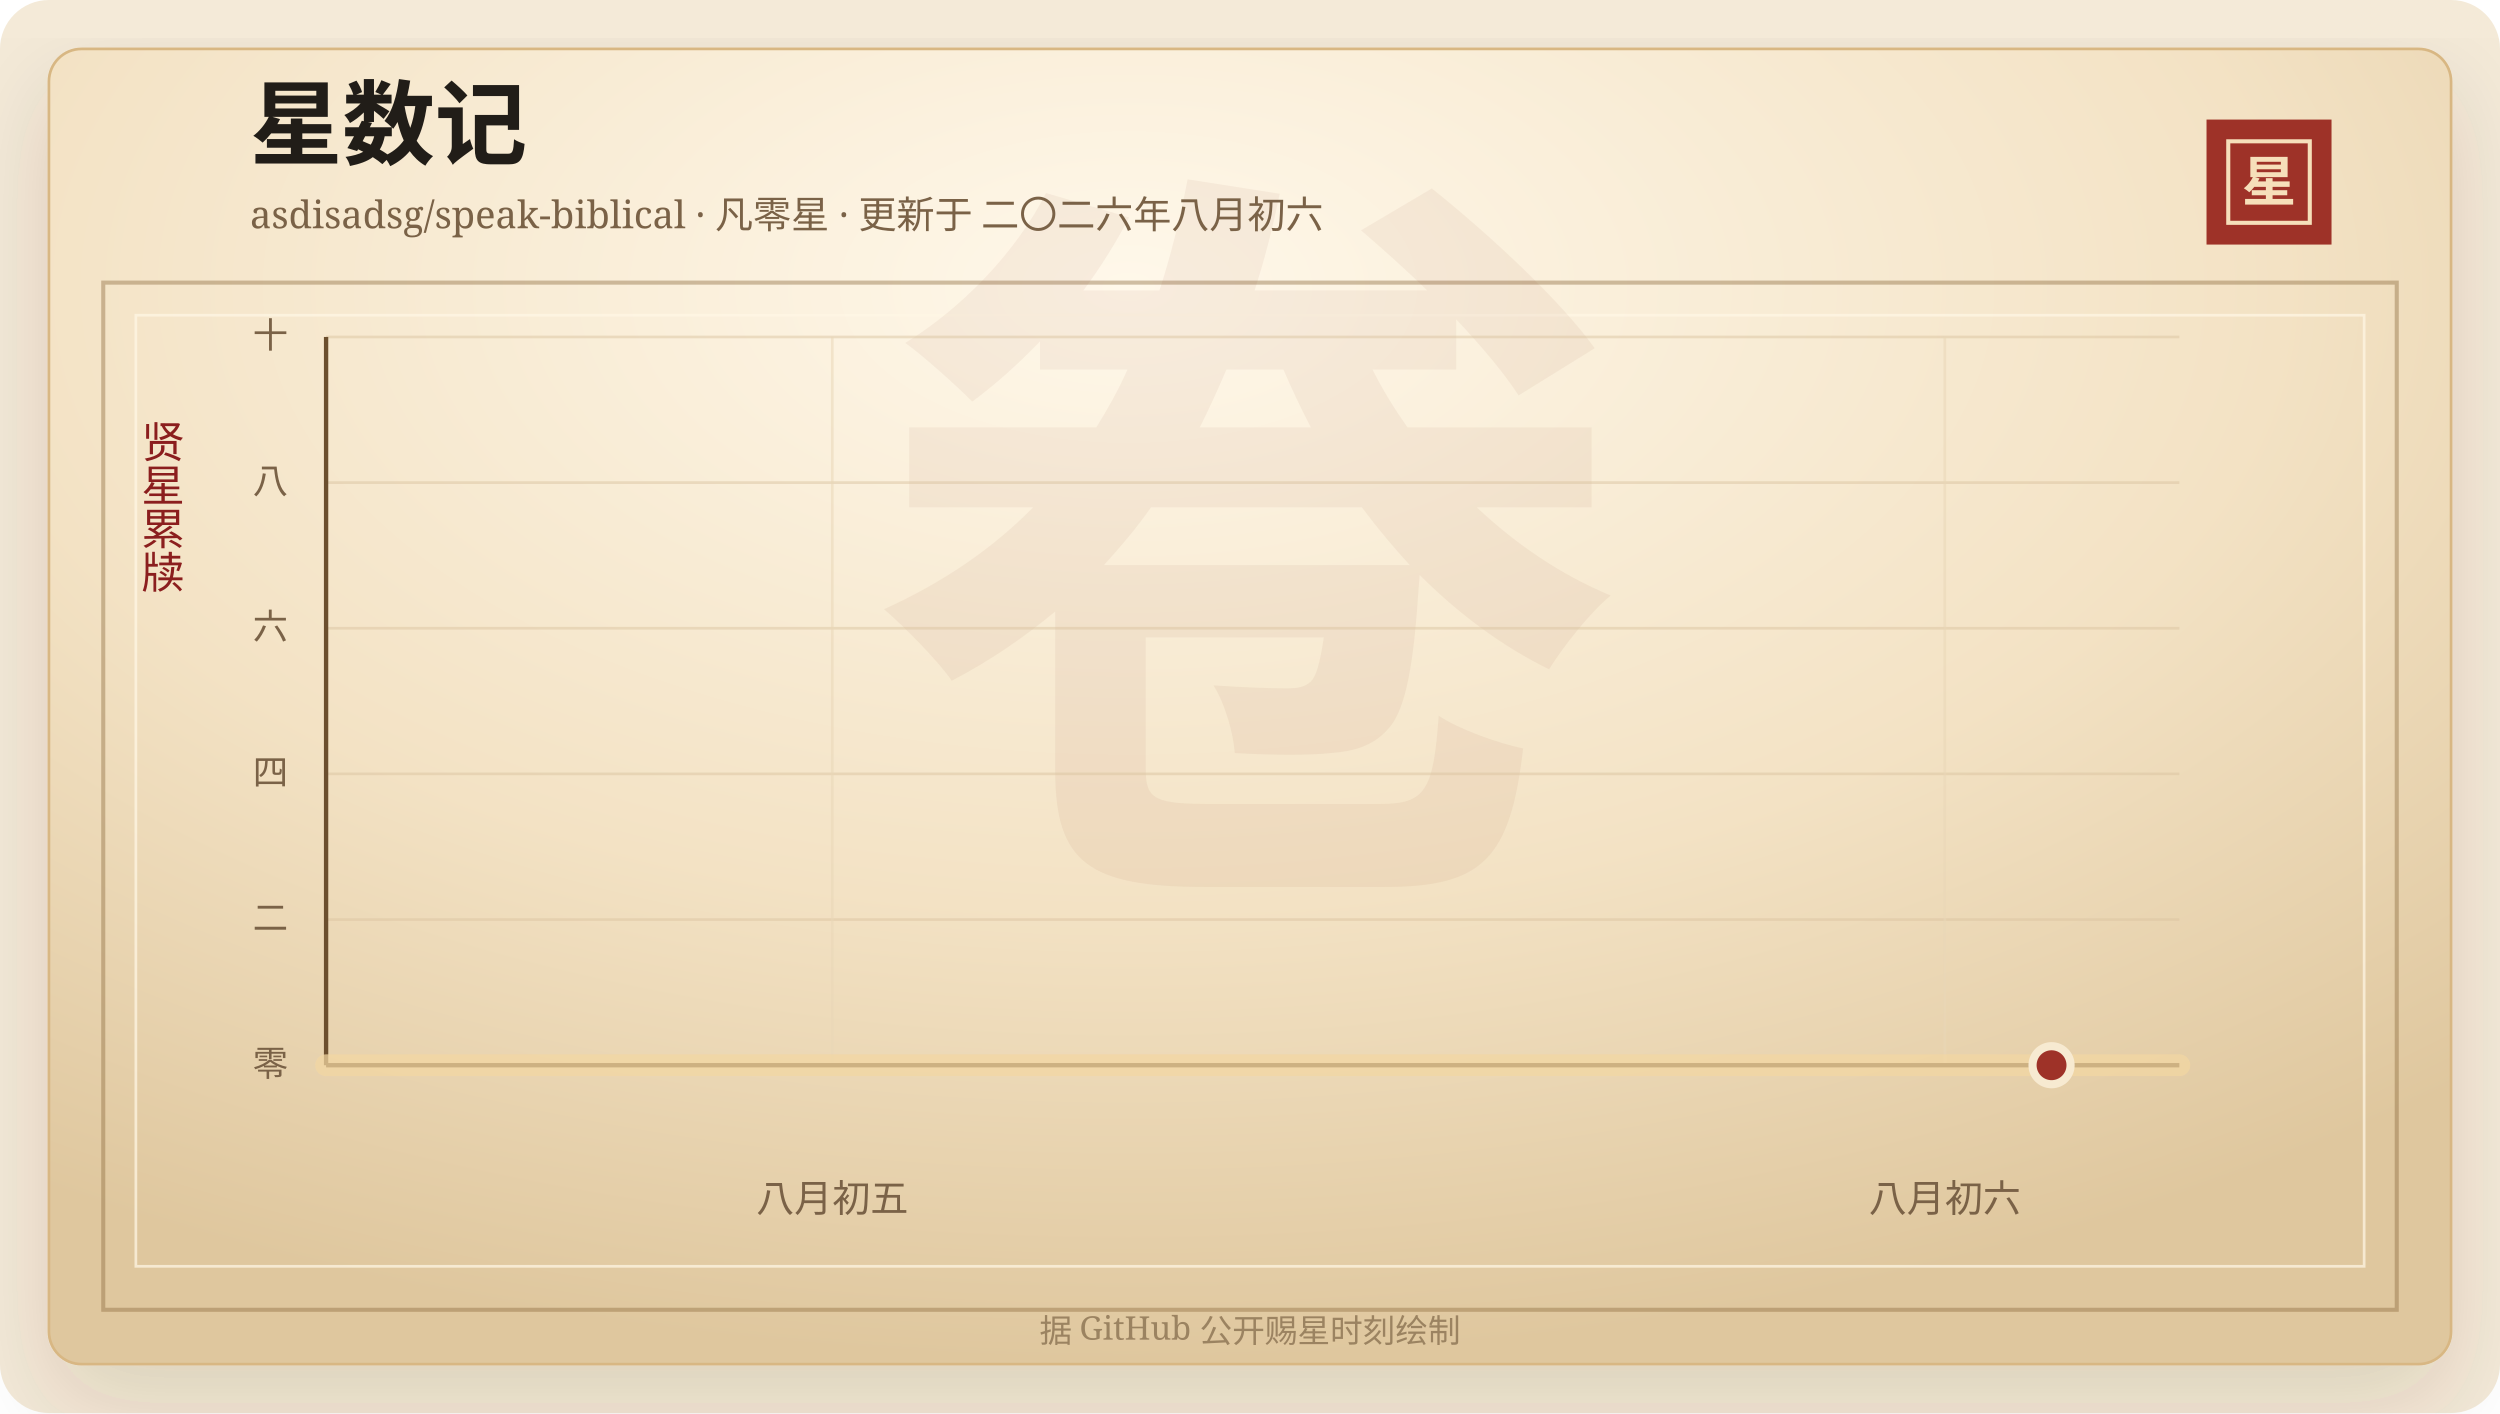
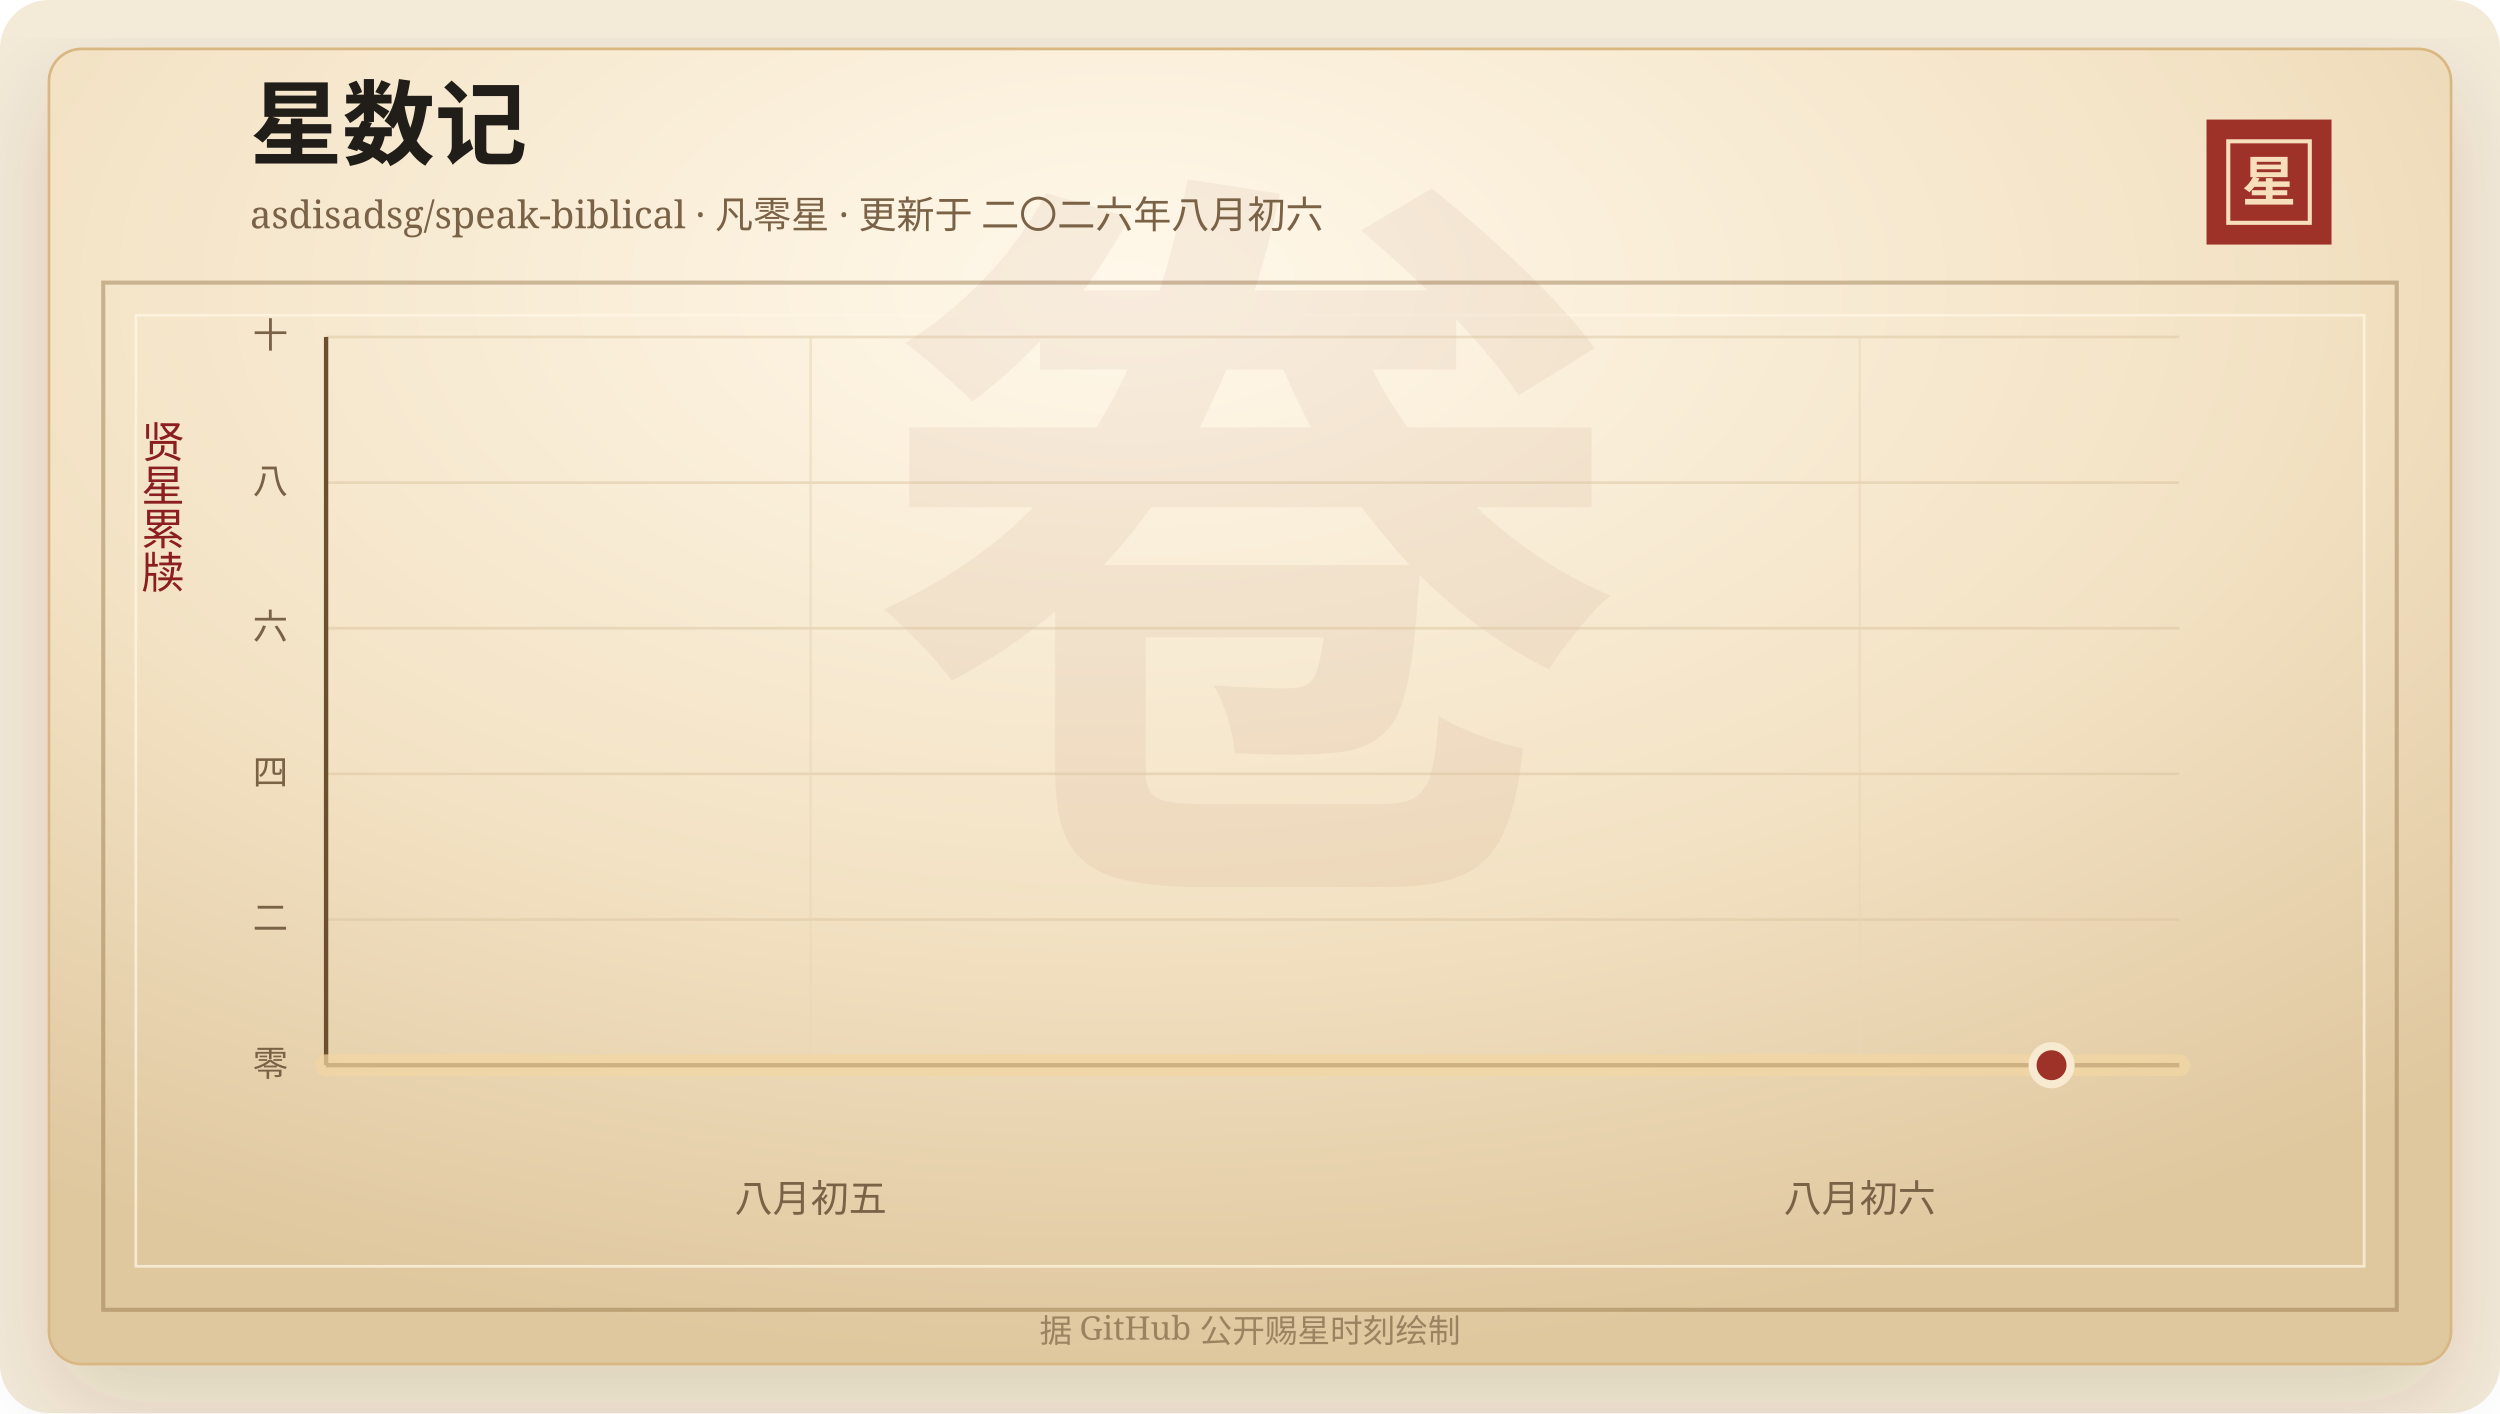
<svg xmlns="http://www.w3.org/2000/svg" width="920" height="520" viewBox="0 0 920 520" role="img" aria-labelledby="title desc">
  <defs>
    <linearGradient id="line" x1="0" x2="1" y1="0" y2="0">
      <stop offset="0%" stop-color="#7d2017" />
      <stop offset="58%" stop-color="#b33426" />
      <stop offset="100%" stop-color="#d65a32" />
    </linearGradient>
    <linearGradient id="area" x1="0" x2="0" y1="0" y2="1">
      <stop offset="0%" stop-color="#b33426" stop-opacity="0.2" />
      <stop offset="100%" stop-color="#b33426" stop-opacity="0" />
    </linearGradient>
    <radialGradient id="paper" cx="45%" cy="18%" r="82%">
      <stop offset="0%" stop-color="#fff8ea" />
      <stop offset="58%" stop-color="#f3e2c4" />
      <stop offset="100%" stop-color="#dfc79e" />
    </radialGradient>
    <filter id="shadow" x="-20%" y="-20%" width="140%" height="140%">
      <feDropShadow dx="0" dy="14" stdDeviation="18" flood-color="#3b2a20" flood-opacity="0.14" />
    </filter>
  </defs>
  <rect width="920" height="520" rx="18" fill="#f4ead8" />
  <rect x="18" y="18" width="884" height="484" rx="12" fill="url(#paper)" stroke="#d8b783" filter="url(#shadow)" />
  <rect x="38" y="104" width="844" height="378" fill="none" stroke="#8c6b3f" stroke-opacity="0.42" stroke-width="1.5" />
  <rect x="50" y="116" width="820" height="350" fill="none" stroke="#fff7e5" stroke-opacity="0.72" />
  <text x="460" y="304" text-anchor="middle" fill="#8c342a" fill-opacity="0.06" font-family="Songti SC, STSong, SimSun, serif" font-size="280" font-weight="700">卷</text>
  <text x="92" y="58" fill="#211d18" font-family="Songti SC, STSong, SimSun, serif" font-size="34" font-weight="700">星数记</text>
  <text x="92" y="84" fill="#7a6247" font-family="Songti SC, STSong, SimSun, serif" font-size="14.0">asdisadsg/speak-biblical · 凡零星 · 更新于 二〇二六年八月初六</text>
  <rect x="812" y="44" width="46" height="46" fill="#9e3228" />
  <rect x="820" y="52" width="30" height="30" fill="none" stroke="#f6dfba" stroke-width="1.5" />
  <text x="835" y="74" text-anchor="middle" fill="#f6dfba" font-family="Songti SC, STSong, SimSun, serif" font-size="20" font-weight="700">星</text>
  <text x="60" y="166" text-anchor="middle" fill="#8b1e1e" font-family="Songti SC, STSong, SimSun, serif" font-size="16" writing-mode="vertical-rl">贤星累牍</text>
  <line x1="120" y1="392.00" x2="802" y2="392.00" stroke="#d9c29e" stroke-opacity="0.48" />
  <text x="106" y="396.00" text-anchor="end" fill="#7a6247" font-family="Songti SC, STSong, SimSun, serif" font-size="13">零</text>
  <line x1="120" y1="338.40" x2="802" y2="338.40" stroke="#d9c29e" stroke-opacity="0.48" />
  <text x="106" y="342.40" text-anchor="end" fill="#7a6247" font-family="Songti SC, STSong, SimSun, serif" font-size="13">二</text>
  <line x1="120" y1="284.80" x2="802" y2="284.80" stroke="#d9c29e" stroke-opacity="0.48" />
  <text x="106" y="288.80" text-anchor="end" fill="#7a6247" font-family="Songti SC, STSong, SimSun, serif" font-size="13">四</text>
  <line x1="120" y1="231.20" x2="802" y2="231.20" stroke="#d9c29e" stroke-opacity="0.48" />
  <text x="106" y="235.20" text-anchor="end" fill="#7a6247" font-family="Songti SC, STSong, SimSun, serif" font-size="13">六</text>
  <line x1="120" y1="177.60" x2="802" y2="177.60" stroke="#d9c29e" stroke-opacity="0.48" />
  <text x="106" y="181.60" text-anchor="end" fill="#7a6247" font-family="Songti SC, STSong, SimSun, serif" font-size="13">八</text>
  <line x1="120" y1="124.00" x2="802" y2="124.00" stroke="#d9c29e" stroke-opacity="0.48" />
  <text x="106" y="128.00" text-anchor="end" fill="#7a6247" font-family="Songti SC, STSong, SimSun, serif" font-size="13">十</text>
-   <line x1="306.28" y1="124" x2="306.28" y2="392" stroke="#ead6b7" stroke-opacity="0.54" />
-   <text x="306.28" y="446" text-anchor="middle" fill="#7a6247" font-family="Songti SC, STSong, SimSun, serif" font-size="14">八月初五</text>
-   <line x1="715.70" y1="124" x2="715.70" y2="392" stroke="#ead6b7" stroke-opacity="0.54" />
-   <text x="715.70" y="446" text-anchor="middle" fill="#7a6247" font-family="Songti SC, STSong, SimSun, serif" font-size="14">八月初六</text>
+   <line x1="298.33" y1="124" x2="298.33" y2="392" stroke="#ead6b7" stroke-opacity="0.54" />
+   <text x="298.33" y="446" text-anchor="middle" fill="#7a6247" font-family="Songti SC, STSong, SimSun, serif" font-size="14">八月初五</text>
+   <line x1="684.37" y1="124" x2="684.37" y2="392" stroke="#ead6b7" stroke-opacity="0.54" />
+   <text x="684.37" y="446" text-anchor="middle" fill="#7a6247" font-family="Songti SC, STSong, SimSun, serif" font-size="14">八月初六</text>
  <line x1="120" y1="392" x2="802" y2="392" stroke="#6c4f2e" stroke-width="1.6" />
  <line x1="120" y1="124" x2="120" y2="392" stroke="#6c4f2e" stroke-width="1.6" />
  <polygon points="120.00,392.00 120.00,392.00 802.00,392.00 802.00,392.00" fill="url(#area)" />
  <polyline points="120.00,392.00 802.00,392.00" fill="none" stroke="#f3d7a2" stroke-width="8" stroke-linecap="round" stroke-linejoin="round" opacity="0.72" />
  <polyline points="120.00,392.00 802.00,392.00" fill="none" stroke="url(#line)" stroke-width="4.2" stroke-linecap="round" stroke-linejoin="round" />
  <circle cx="754.97" cy="392.00" r="7" fill="#9e3228" stroke="#f7ead1" stroke-width="3" />
  <text x="460" y="494" text-anchor="middle" fill="#9b8361" font-family="Songti SC, STSong, SimSun, serif" font-size="12">据 GitHub 公开赐星时刻绘制</text>
</svg>
